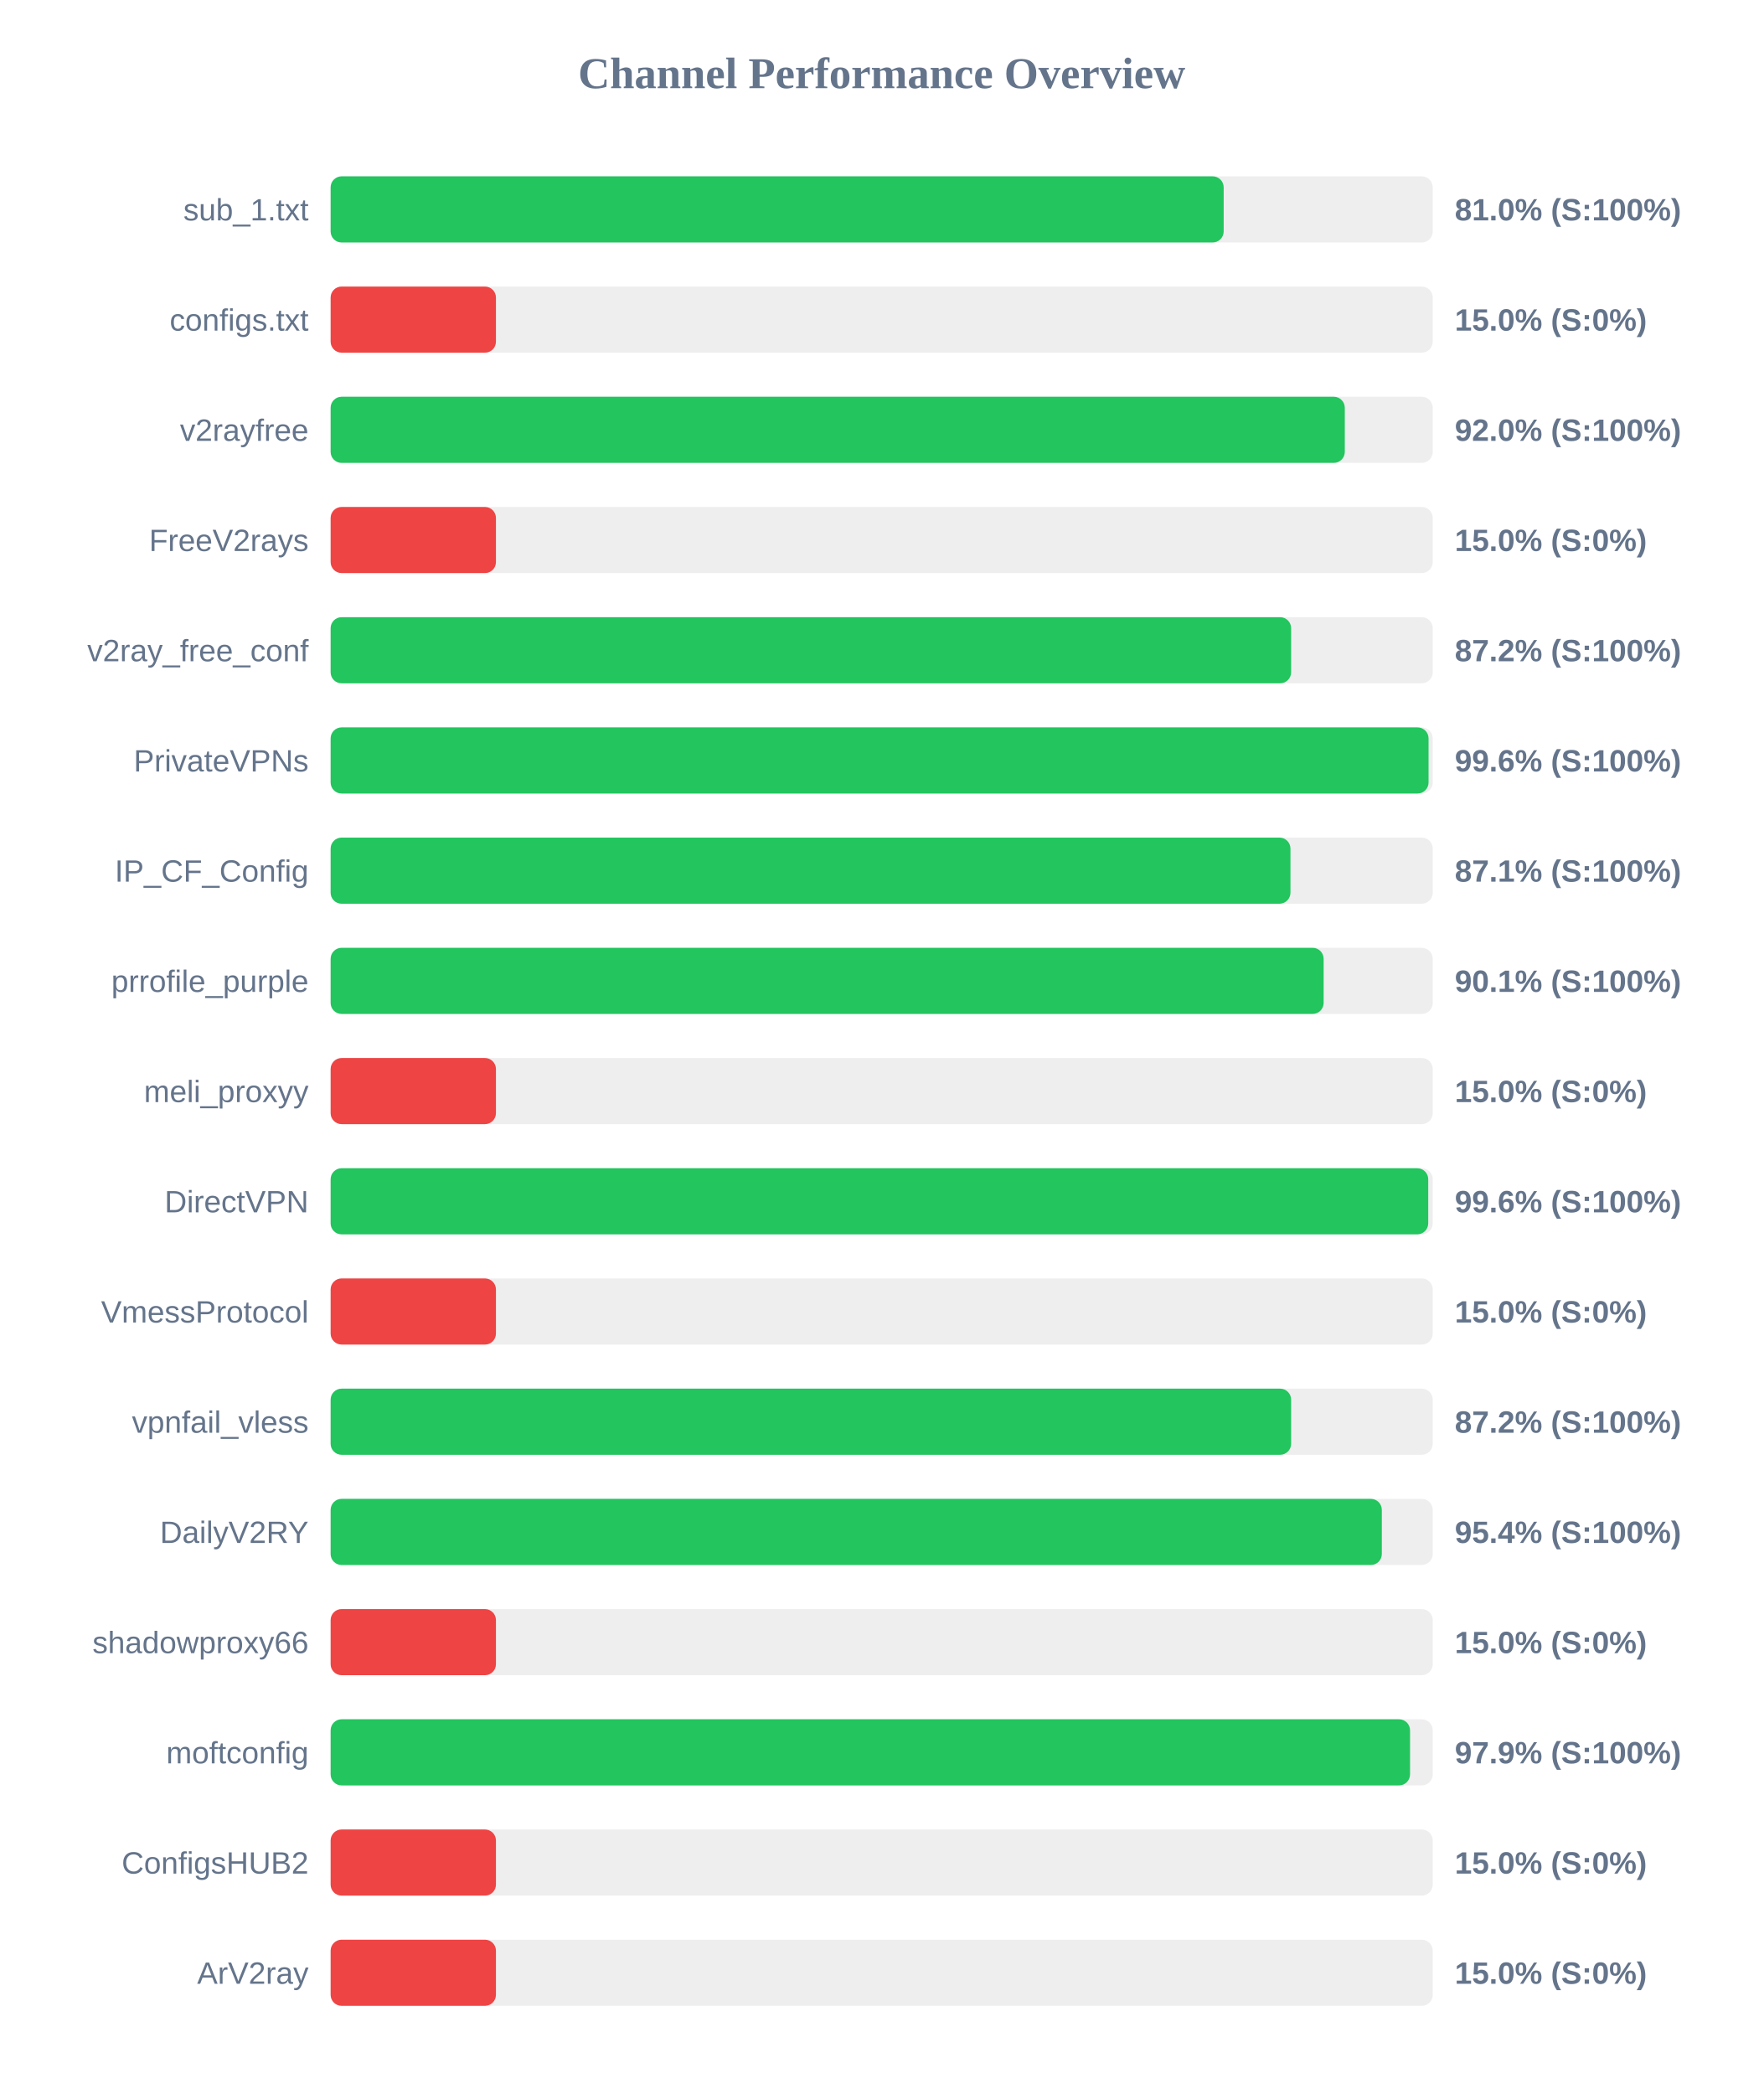
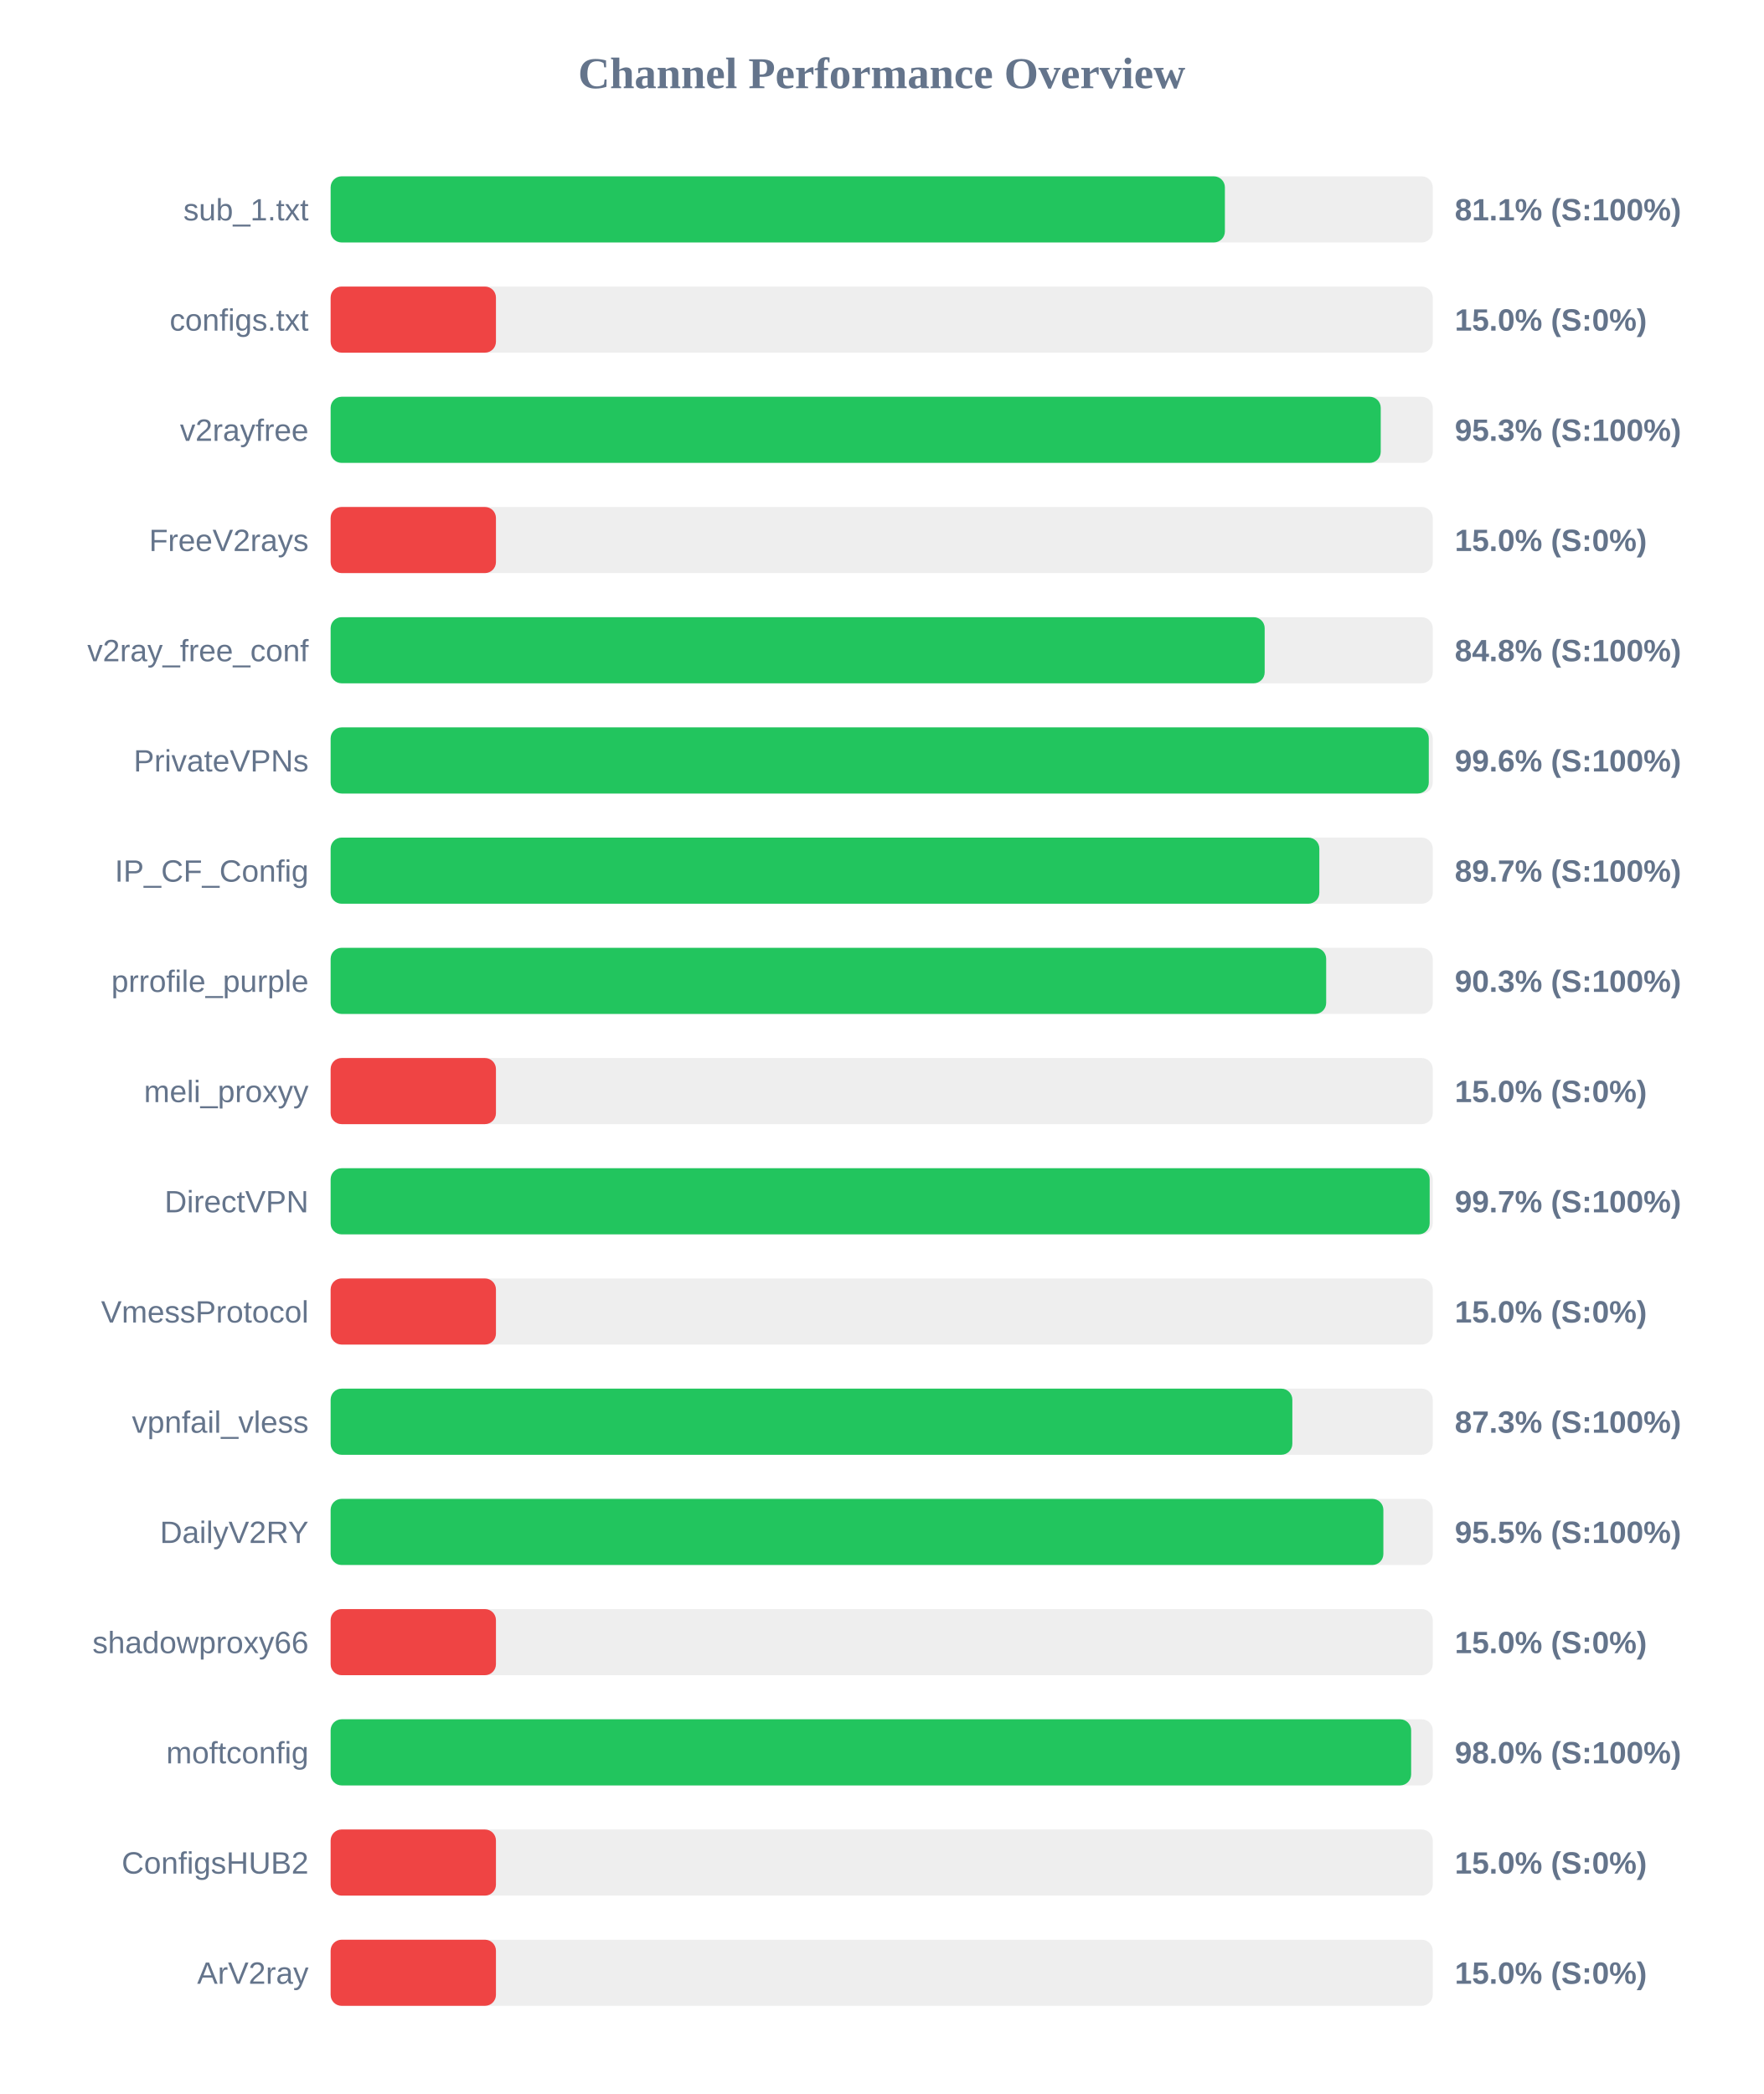
<svg xmlns="http://www.w3.org/2000/svg" width="800" height="950" version="1.1">
  <style>
        .row { font: 14px Arial; fill: #64748b; }
        .score { font: bold 14px Arial; fill: #64748b; }
    </style>
  <text x="400" y="40" text-anchor="middle" font-size="20px" font-weight="bold" fill="#64748b">Channel Performance Overview</text>
  <rect x="150" y="80" width="500" height="30" fill="#eee" rx="5" />
-   <rect x="150" y="80" width="405.15" height="30" fill="#22c55e" rx="5" />
+   <rect x="150" y="80" width="405.7" height="30" fill="#22c55e" rx="5" />
  <text x="140" y="100" text-anchor="end" class="row">sub_1.txt</text>
-   <text x="660" y="100" text-anchor="start" class="score">81.0% (S:100%)</text>
+   <text x="660" y="100" text-anchor="start" class="score">81.1% (S:100%)</text>
  <rect x="150" y="130" width="500" height="30" fill="#eee" rx="5" />
  <rect x="150" y="130" width="75.0" height="30" fill="#ef4444" rx="5" />
  <text x="140" y="150" text-anchor="end" class="row">configs.txt</text>
  <text x="660" y="150" text-anchor="start" class="score">15.0% (S:0%)</text>
  <rect x="150" y="180" width="500" height="30" fill="#eee" rx="5" />
-   <rect x="150" y="180" width="460.1" height="30" fill="#22c55e" rx="5" />
+   <rect x="150" y="180" width="476.4" height="30" fill="#22c55e" rx="5" />
  <text x="140" y="200" text-anchor="end" class="row">v2rayfree</text>
-   <text x="660" y="200" text-anchor="start" class="score">92.0% (S:100%)</text>
+   <text x="660" y="200" text-anchor="start" class="score">95.3% (S:100%)</text>
  <rect x="150" y="230" width="500" height="30" fill="#eee" rx="5" />
  <rect x="150" y="230" width="75.0" height="30" fill="#ef4444" rx="5" />
  <text x="140" y="250" text-anchor="end" class="row">FreeV2rays</text>
  <text x="660" y="250" text-anchor="start" class="score">15.0% (S:0%)</text>
  <rect x="150" y="280" width="500" height="30" fill="#eee" rx="5" />
-   <rect x="150" y="280" width="435.75" height="30" fill="#22c55e" rx="5" />
+   <rect x="150" y="280" width="423.75" height="30" fill="#22c55e" rx="5" />
  <text x="140" y="300" text-anchor="end" class="row">v2ray_free_conf</text>
-   <text x="660" y="300" text-anchor="start" class="score">87.2% (S:100%)</text>
+   <text x="660" y="300" text-anchor="start" class="score">84.8% (S:100%)</text>
  <rect x="150" y="330" width="500" height="30" fill="#eee" rx="5" />
-   <rect x="150" y="330" width="498.1" height="30" fill="#22c55e" rx="5" />
+   <rect x="150" y="330" width="498.2" height="30" fill="#22c55e" rx="5" />
  <text x="140" y="350" text-anchor="end" class="row">PrivateVPNs</text>
  <text x="660" y="350" text-anchor="start" class="score">99.6% (S:100%)</text>
  <rect x="150" y="380" width="500" height="30" fill="#eee" rx="5" />
-   <rect x="150" y="380" width="435.45" height="30" fill="#22c55e" rx="5" />
+   <rect x="150" y="380" width="448.55" height="30" fill="#22c55e" rx="5" />
  <text x="140" y="400" text-anchor="end" class="row">IP_CF_Config</text>
-   <text x="660" y="400" text-anchor="start" class="score">87.1% (S:100%)</text>
+   <text x="660" y="400" text-anchor="start" class="score">89.7% (S:100%)</text>
  <rect x="150" y="430" width="500" height="30" fill="#eee" rx="5" />
-   <rect x="150" y="430" width="450.5" height="30" fill="#22c55e" rx="5" />
+   <rect x="150" y="430" width="451.65" height="30" fill="#22c55e" rx="5" />
  <text x="140" y="450" text-anchor="end" class="row">prrofile_purple</text>
-   <text x="660" y="450" text-anchor="start" class="score">90.1% (S:100%)</text>
+   <text x="660" y="450" text-anchor="start" class="score">90.3% (S:100%)</text>
  <rect x="150" y="480" width="500" height="30" fill="#eee" rx="5" />
  <rect x="150" y="480" width="75.0" height="30" fill="#ef4444" rx="5" />
  <text x="140" y="500" text-anchor="end" class="row">meli_proxyy</text>
  <text x="660" y="500" text-anchor="start" class="score">15.0% (S:0%)</text>
  <rect x="150" y="530" width="500" height="30" fill="#eee" rx="5" />
-   <rect x="150" y="530" width="497.95" height="30" fill="#22c55e" rx="5" />
+   <rect x="150" y="530" width="498.6" height="30" fill="#22c55e" rx="5" />
  <text x="140" y="550" text-anchor="end" class="row">DirectVPN</text>
-   <text x="660" y="550" text-anchor="start" class="score">99.6% (S:100%)</text>
+   <text x="660" y="550" text-anchor="start" class="score">99.7% (S:100%)</text>
  <rect x="150" y="580" width="500" height="30" fill="#eee" rx="5" />
  <rect x="150" y="580" width="75.0" height="30" fill="#ef4444" rx="5" />
  <text x="140" y="600" text-anchor="end" class="row">VmessProtocol</text>
  <text x="660" y="600" text-anchor="start" class="score">15.0% (S:0%)</text>
  <rect x="150" y="630" width="500" height="30" fill="#eee" rx="5" />
-   <rect x="150" y="630" width="435.75" height="30" fill="#22c55e" rx="5" />
+   <rect x="150" y="630" width="436.3" height="30" fill="#22c55e" rx="5" />
  <text x="140" y="650" text-anchor="end" class="row">vpnfail_vless</text>
-   <text x="660" y="650" text-anchor="start" class="score">87.2% (S:100%)</text>
+   <text x="660" y="650" text-anchor="start" class="score">87.3% (S:100%)</text>
  <rect x="150" y="680" width="500" height="30" fill="#eee" rx="5" />
-   <rect x="150" y="680" width="476.9" height="30" fill="#22c55e" rx="5" />
+   <rect x="150" y="680" width="477.6" height="30" fill="#22c55e" rx="5" />
  <text x="140" y="700" text-anchor="end" class="row">DailyV2RY</text>
-   <text x="660" y="700" text-anchor="start" class="score">95.4% (S:100%)</text>
+   <text x="660" y="700" text-anchor="start" class="score">95.5% (S:100%)</text>
  <rect x="150" y="730" width="500" height="30" fill="#eee" rx="5" />
  <rect x="150" y="730" width="75.0" height="30" fill="#ef4444" rx="5" />
  <text x="140" y="750" text-anchor="end" class="row">shadowproxy66</text>
  <text x="660" y="750" text-anchor="start" class="score">15.0% (S:0%)</text>
  <rect x="150" y="780" width="500" height="30" fill="#eee" rx="5" />
-   <rect x="150" y="780" width="489.7" height="30" fill="#22c55e" rx="5" />
+   <rect x="150" y="780" width="490.2" height="30" fill="#22c55e" rx="5" />
  <text x="140" y="800" text-anchor="end" class="row">moftconfig</text>
-   <text x="660" y="800" text-anchor="start" class="score">97.9% (S:100%)</text>
+   <text x="660" y="800" text-anchor="start" class="score">98.0% (S:100%)</text>
  <rect x="150" y="830" width="500" height="30" fill="#eee" rx="5" />
  <rect x="150" y="830" width="75.0" height="30" fill="#ef4444" rx="5" />
  <text x="140" y="850" text-anchor="end" class="row">ConfigsHUB2</text>
  <text x="660" y="850" text-anchor="start" class="score">15.0% (S:0%)</text>
  <rect x="150" y="880" width="500" height="30" fill="#eee" rx="5" />
  <rect x="150" y="880" width="75.0" height="30" fill="#ef4444" rx="5" />
  <text x="140" y="900" text-anchor="end" class="row">ArV2ray</text>
  <text x="660" y="900" text-anchor="start" class="score">15.0% (S:0%)</text>
</svg>
